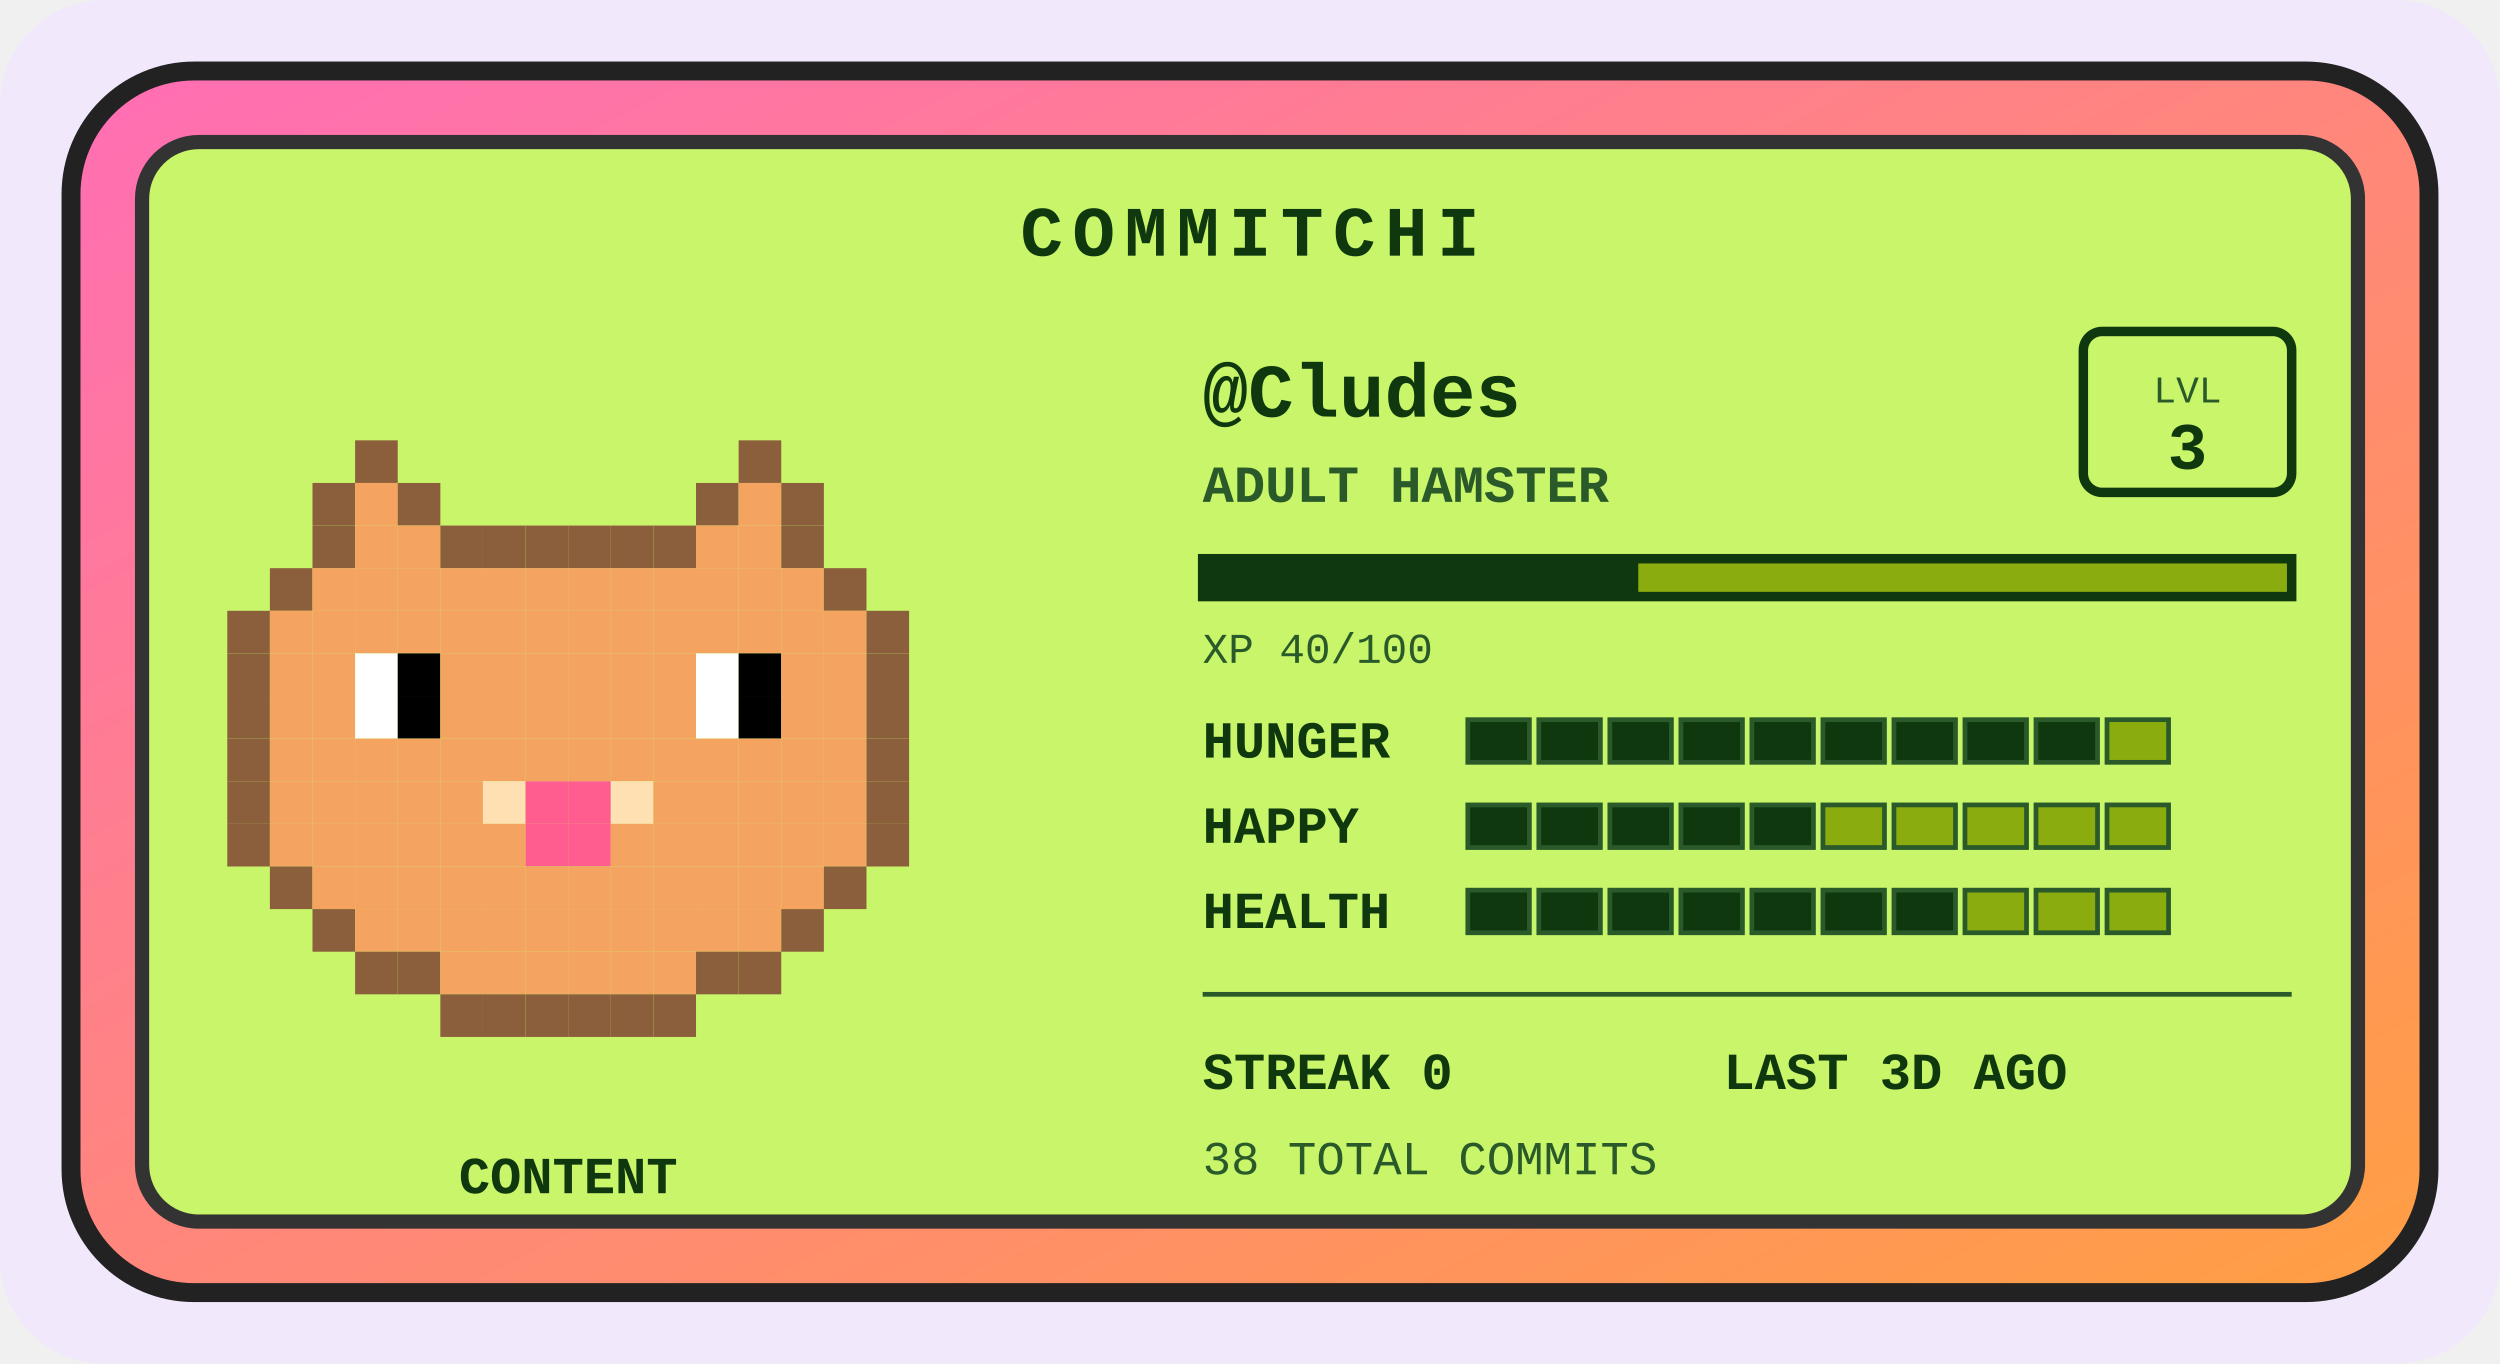
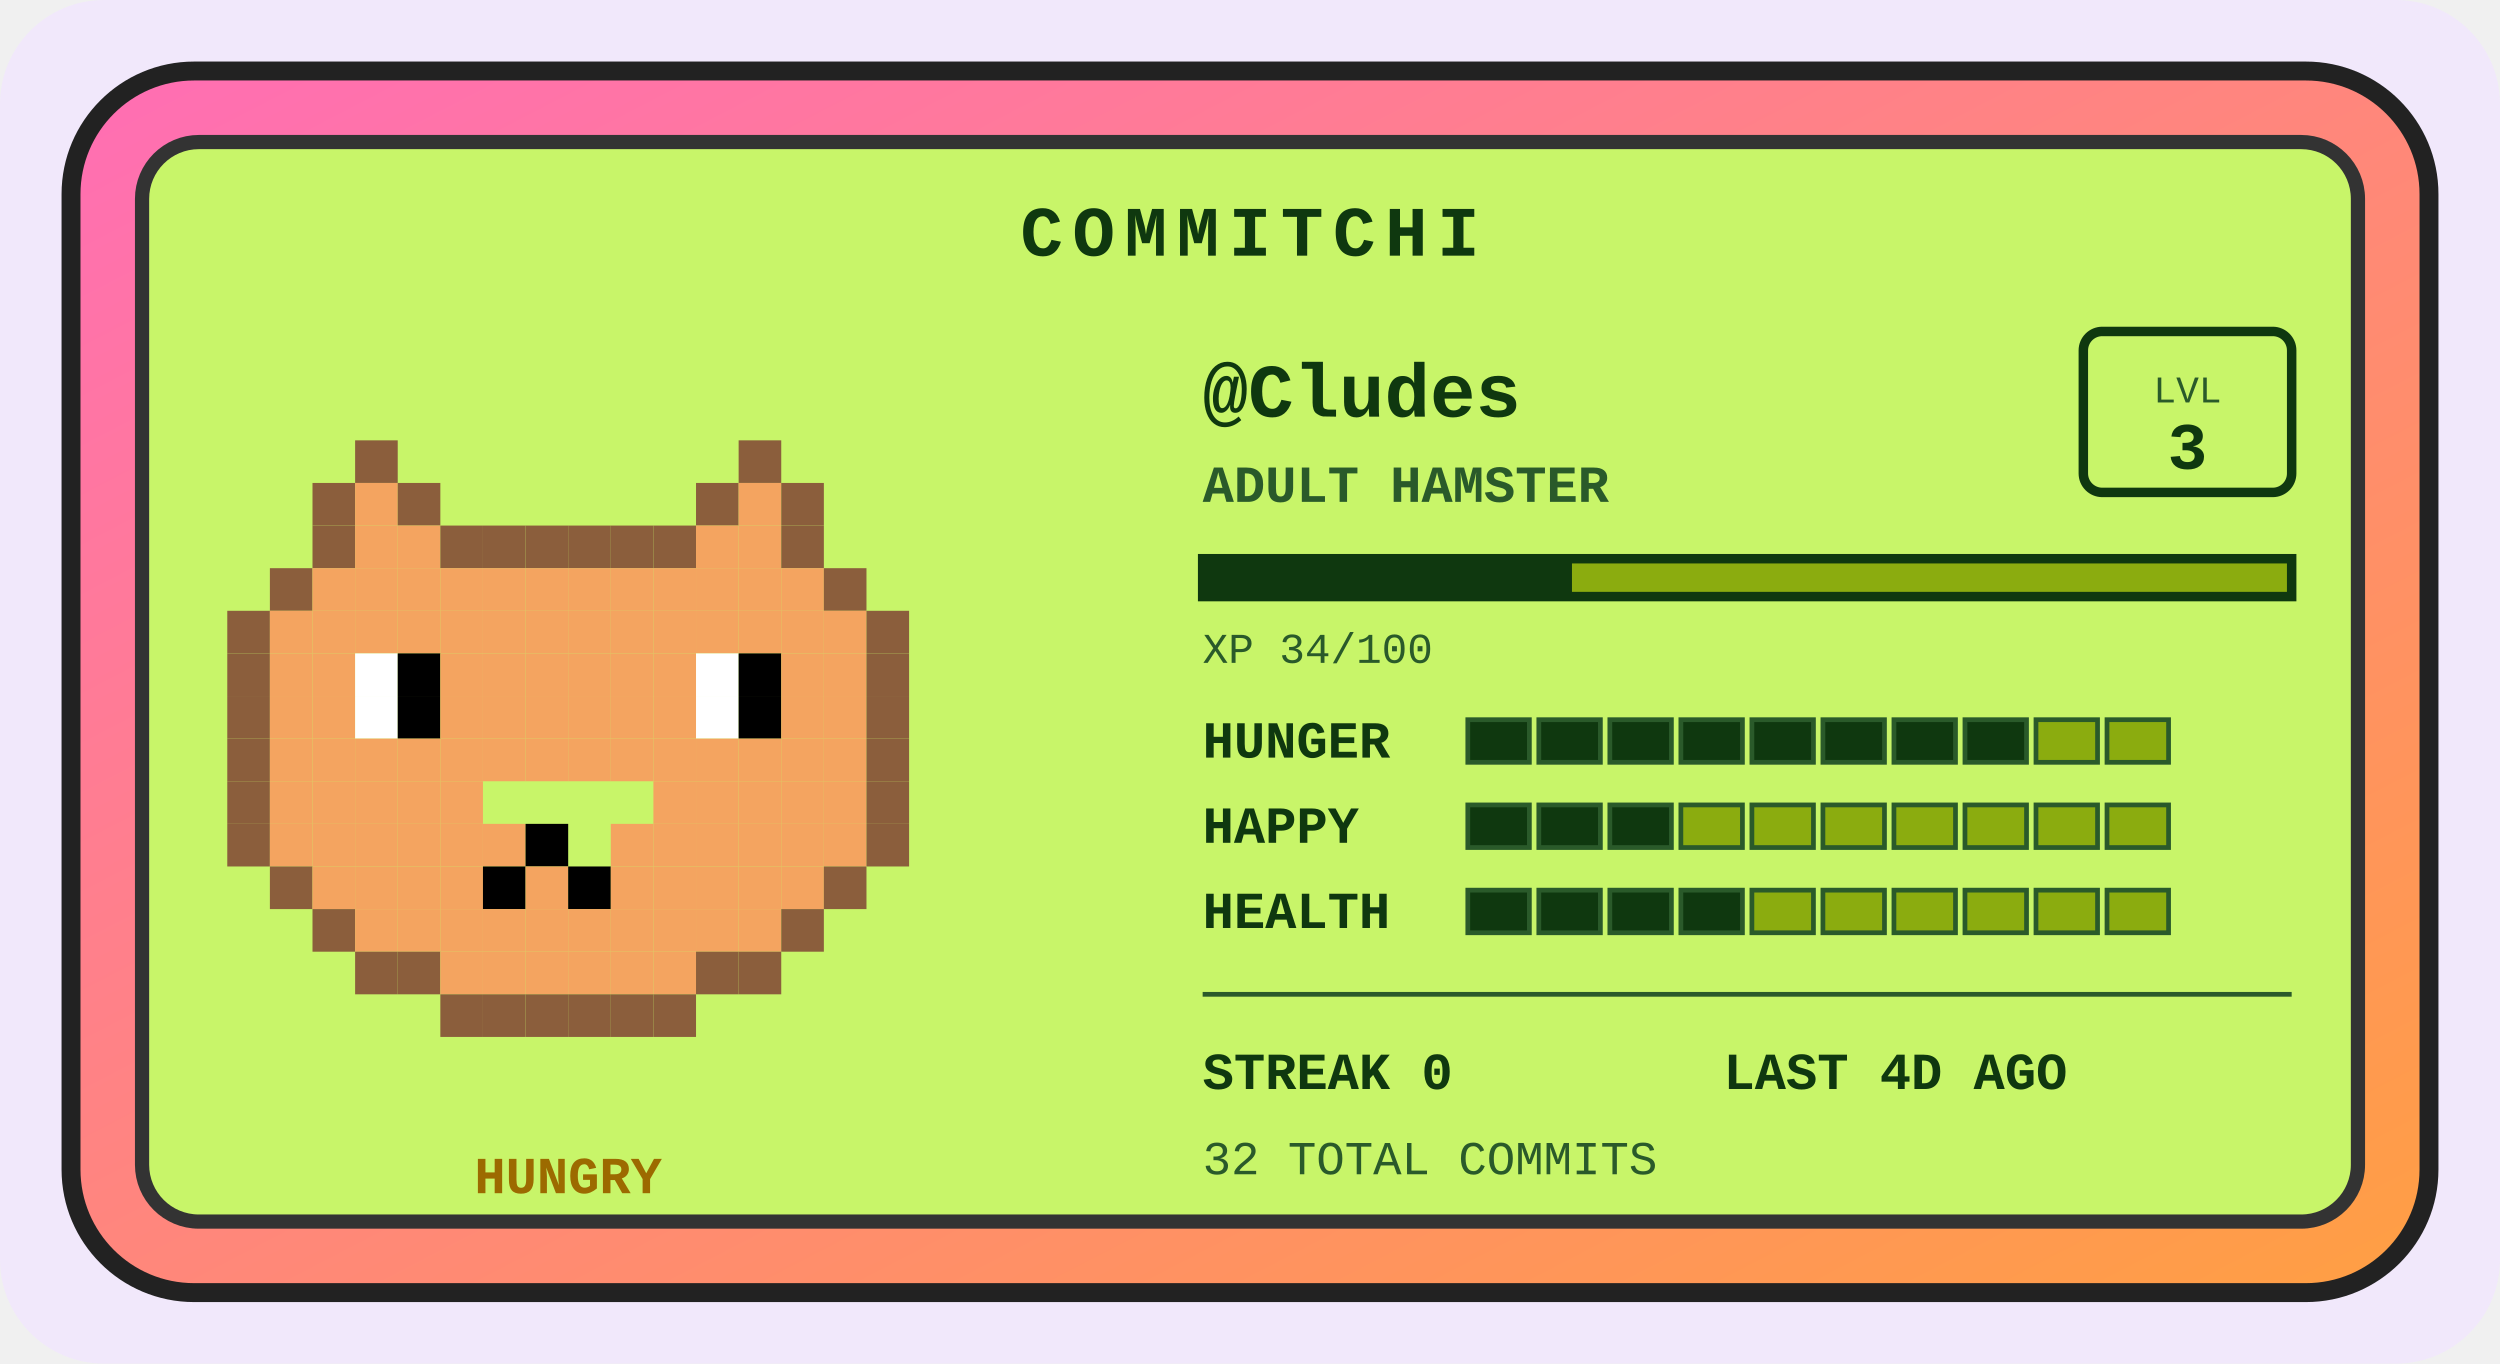
<svg xmlns="http://www.w3.org/2000/svg" width="528" height="288" viewBox="0 0 528 288" role="img" aria-label="Commitchi pet for Cludes">
  <defs>
    <linearGradient id="shell" x1="0" y1="0" x2="1" y2="1">
      <stop offset="0" stop-color="#ff6eb4" />
      <stop offset="1" stop-color="#ff9f43" />
    </linearGradient>
  </defs>
  <rect x="0" y="0" width="528" height="288" rx="22" fill="#f1e8fb" />
  <g transform="translate(14, 14)">
    <rect x="1" y="1" width="498" height="258" rx="26" fill="url(#shell)" stroke="#222" stroke-width="4" />
    <rect x="16" y="16" width="468" height="228" rx="12" fill="#c8f569" stroke="#333" stroke-width="3" />
    <text x="250" y="40" text-anchor="middle" font-family="'Courier New',monospace" font-size="15" font-weight="bold" letter-spacing="2" fill="#0f380f">COMMITCHI</text>
    <g>
      <rect x="61" y="79" width="9" height="9" fill="#8b5e3c" />
      <rect x="142" y="79" width="9" height="9" fill="#8b5e3c" />
      <rect x="52" y="88" width="9" height="9" fill="#8b5e3c" />
      <rect x="61" y="88" width="9" height="9" fill="#f4a460" />
      <rect x="70" y="88" width="9" height="9" fill="#8b5e3c" />
      <rect x="133" y="88" width="9" height="9" fill="#8b5e3c" />
      <rect x="142" y="88" width="9" height="9" fill="#f4a460" />
      <rect x="151" y="88" width="9" height="9" fill="#8b5e3c" />
      <rect x="52" y="97" width="9" height="9" fill="#8b5e3c" />
      <rect x="61" y="97" width="9" height="9" fill="#f4a460" />
      <rect x="70" y="97" width="9" height="9" fill="#f4a460" />
      <rect x="79" y="97" width="9" height="9" fill="#8b5e3c" />
      <rect x="88" y="97" width="9" height="9" fill="#8b5e3c" />
      <rect x="97" y="97" width="9" height="9" fill="#8b5e3c" />
      <rect x="106" y="97" width="9" height="9" fill="#8b5e3c" />
      <rect x="115" y="97" width="9" height="9" fill="#8b5e3c" />
      <rect x="124" y="97" width="9" height="9" fill="#8b5e3c" />
      <rect x="133" y="97" width="9" height="9" fill="#f4a460" />
      <rect x="142" y="97" width="9" height="9" fill="#f4a460" />
      <rect x="151" y="97" width="9" height="9" fill="#8b5e3c" />
      <rect x="43" y="106" width="9" height="9" fill="#8b5e3c" />
      <rect x="52" y="106" width="9" height="9" fill="#f4a460" />
      <rect x="61" y="106" width="9" height="9" fill="#f4a460" />
      <rect x="70" y="106" width="9" height="9" fill="#f4a460" />
      <rect x="79" y="106" width="9" height="9" fill="#f4a460" />
      <rect x="88" y="106" width="9" height="9" fill="#f4a460" />
      <rect x="97" y="106" width="9" height="9" fill="#f4a460" />
      <rect x="106" y="106" width="9" height="9" fill="#f4a460" />
      <rect x="115" y="106" width="9" height="9" fill="#f4a460" />
      <rect x="124" y="106" width="9" height="9" fill="#f4a460" />
      <rect x="133" y="106" width="9" height="9" fill="#f4a460" />
      <rect x="142" y="106" width="9" height="9" fill="#f4a460" />
      <rect x="151" y="106" width="9" height="9" fill="#f4a460" />
      <rect x="160" y="106" width="9" height="9" fill="#8b5e3c" />
      <rect x="34" y="115" width="9" height="9" fill="#8b5e3c" />
      <rect x="43" y="115" width="9" height="9" fill="#f4a460" />
      <rect x="52" y="115" width="9" height="9" fill="#f4a460" />
      <rect x="61" y="115" width="9" height="9" fill="#f4a460" />
      <rect x="70" y="115" width="9" height="9" fill="#f4a460" />
      <rect x="79" y="115" width="9" height="9" fill="#f4a460" />
      <rect x="88" y="115" width="9" height="9" fill="#f4a460" />
      <rect x="97" y="115" width="9" height="9" fill="#f4a460" />
      <rect x="106" y="115" width="9" height="9" fill="#f4a460" />
      <rect x="115" y="115" width="9" height="9" fill="#f4a460" />
      <rect x="124" y="115" width="9" height="9" fill="#f4a460" />
      <rect x="133" y="115" width="9" height="9" fill="#f4a460" />
      <rect x="142" y="115" width="9" height="9" fill="#f4a460" />
      <rect x="151" y="115" width="9" height="9" fill="#f4a460" />
      <rect x="160" y="115" width="9" height="9" fill="#f4a460" />
      <rect x="169" y="115" width="9" height="9" fill="#8b5e3c" />
      <rect x="34" y="124" width="9" height="9" fill="#8b5e3c" />
      <rect x="43" y="124" width="9" height="9" fill="#f4a460" />
      <rect x="52" y="124" width="9" height="9" fill="#f4a460" />
      <rect x="61" y="124" width="9" height="9" fill="#ffffff" />
      <rect x="70" y="124" width="9" height="9" fill="#000000" />
      <rect x="79" y="124" width="9" height="9" fill="#f4a460" />
      <rect x="88" y="124" width="9" height="9" fill="#f4a460" />
      <rect x="97" y="124" width="9" height="9" fill="#f4a460" />
      <rect x="106" y="124" width="9" height="9" fill="#f4a460" />
      <rect x="115" y="124" width="9" height="9" fill="#f4a460" />
      <rect x="124" y="124" width="9" height="9" fill="#f4a460" />
      <rect x="133" y="124" width="9" height="9" fill="#ffffff" />
      <rect x="142" y="124" width="9" height="9" fill="#000000" />
      <rect x="151" y="124" width="9" height="9" fill="#f4a460" />
      <rect x="160" y="124" width="9" height="9" fill="#f4a460" />
      <rect x="169" y="124" width="9" height="9" fill="#8b5e3c" />
      <rect x="34" y="133" width="9" height="9" fill="#8b5e3c" />
      <rect x="43" y="133" width="9" height="9" fill="#f4a460" />
      <rect x="52" y="133" width="9" height="9" fill="#f4a460" />
      <rect x="61" y="133" width="9" height="9" fill="#ffffff" />
      <rect x="70" y="133" width="9" height="9" fill="#000000" />
      <rect x="79" y="133" width="9" height="9" fill="#f4a460" />
      <rect x="88" y="133" width="9" height="9" fill="#f4a460" />
      <rect x="97" y="133" width="9" height="9" fill="#f4a460" />
      <rect x="106" y="133" width="9" height="9" fill="#f4a460" />
      <rect x="115" y="133" width="9" height="9" fill="#f4a460" />
      <rect x="124" y="133" width="9" height="9" fill="#f4a460" />
      <rect x="133" y="133" width="9" height="9" fill="#ffffff" />
      <rect x="142" y="133" width="9" height="9" fill="#000000" />
      <rect x="151" y="133" width="9" height="9" fill="#f4a460" />
      <rect x="160" y="133" width="9" height="9" fill="#f4a460" />
      <rect x="169" y="133" width="9" height="9" fill="#8b5e3c" />
      <rect x="34" y="142" width="9" height="9" fill="#8b5e3c" />
      <rect x="43" y="142" width="9" height="9" fill="#f4a460" />
      <rect x="52" y="142" width="9" height="9" fill="#f4a460" />
      <rect x="61" y="142" width="9" height="9" fill="#f4a460" />
      <rect x="70" y="142" width="9" height="9" fill="#f4a460" />
      <rect x="79" y="142" width="9" height="9" fill="#f4a460" />
      <rect x="88" y="142" width="9" height="9" fill="#f4a460" />
      <rect x="97" y="142" width="9" height="9" fill="#f4a460" />
      <rect x="106" y="142" width="9" height="9" fill="#f4a460" />
      <rect x="115" y="142" width="9" height="9" fill="#f4a460" />
      <rect x="124" y="142" width="9" height="9" fill="#f4a460" />
      <rect x="133" y="142" width="9" height="9" fill="#f4a460" />
      <rect x="142" y="142" width="9" height="9" fill="#f4a460" />
      <rect x="151" y="142" width="9" height="9" fill="#f4a460" />
      <rect x="160" y="142" width="9" height="9" fill="#f4a460" />
      <rect x="169" y="142" width="9" height="9" fill="#8b5e3c" />
      <rect x="34" y="151" width="9" height="9" fill="#8b5e3c" />
      <rect x="43" y="151" width="9" height="9" fill="#f4a460" />
      <rect x="52" y="151" width="9" height="9" fill="#f4a460" />
      <rect x="61" y="151" width="9" height="9" fill="#f4a460" />
      <rect x="70" y="151" width="9" height="9" fill="#f4a460" />
      <rect x="79" y="151" width="9" height="9" fill="#f4a460" />
-       <rect x="88" y="151" width="9" height="9" fill="#ffe0b2" />
-       <rect x="97" y="151" width="9" height="9" fill="#ff5d8f" />
-       <rect x="106" y="151" width="9" height="9" fill="#ff5d8f" />
-       <rect x="115" y="151" width="9" height="9" fill="#ffe0b2" />
      <rect x="124" y="151" width="9" height="9" fill="#f4a460" />
      <rect x="133" y="151" width="9" height="9" fill="#f4a460" />
      <rect x="142" y="151" width="9" height="9" fill="#f4a460" />
      <rect x="151" y="151" width="9" height="9" fill="#f4a460" />
      <rect x="160" y="151" width="9" height="9" fill="#f4a460" />
      <rect x="169" y="151" width="9" height="9" fill="#8b5e3c" />
      <rect x="34" y="160" width="9" height="9" fill="#8b5e3c" />
      <rect x="43" y="160" width="9" height="9" fill="#f4a460" />
      <rect x="52" y="160" width="9" height="9" fill="#f4a460" />
      <rect x="61" y="160" width="9" height="9" fill="#f4a460" />
      <rect x="70" y="160" width="9" height="9" fill="#f4a460" />
      <rect x="79" y="160" width="9" height="9" fill="#f4a460" />
      <rect x="88" y="160" width="9" height="9" fill="#f4a460" />
-       <rect x="97" y="160" width="9" height="9" fill="#ff5d8f" />
-       <rect x="106" y="160" width="9" height="9" fill="#ff5d8f" />
+       <rect x="97" y="160" width="9" height="9" fill="#000000" />
      <rect x="115" y="160" width="9" height="9" fill="#f4a460" />
      <rect x="124" y="160" width="9" height="9" fill="#f4a460" />
      <rect x="133" y="160" width="9" height="9" fill="#f4a460" />
      <rect x="142" y="160" width="9" height="9" fill="#f4a460" />
      <rect x="151" y="160" width="9" height="9" fill="#f4a460" />
      <rect x="160" y="160" width="9" height="9" fill="#f4a460" />
      <rect x="169" y="160" width="9" height="9" fill="#8b5e3c" />
      <rect x="43" y="169" width="9" height="9" fill="#8b5e3c" />
      <rect x="52" y="169" width="9" height="9" fill="#f4a460" />
      <rect x="61" y="169" width="9" height="9" fill="#f4a460" />
      <rect x="70" y="169" width="9" height="9" fill="#f4a460" />
      <rect x="79" y="169" width="9" height="9" fill="#f4a460" />
-       <rect x="88" y="169" width="9" height="9" fill="#f4a460" />
+       <rect x="88" y="169" width="9" height="9" fill="#000000" />
      <rect x="97" y="169" width="9" height="9" fill="#f4a460" />
-       <rect x="106" y="169" width="9" height="9" fill="#f4a460" />
+       <rect x="106" y="169" width="9" height="9" fill="#000000" />
      <rect x="115" y="169" width="9" height="9" fill="#f4a460" />
      <rect x="124" y="169" width="9" height="9" fill="#f4a460" />
      <rect x="133" y="169" width="9" height="9" fill="#f4a460" />
      <rect x="142" y="169" width="9" height="9" fill="#f4a460" />
      <rect x="151" y="169" width="9" height="9" fill="#f4a460" />
      <rect x="160" y="169" width="9" height="9" fill="#8b5e3c" />
      <rect x="52" y="178" width="9" height="9" fill="#8b5e3c" />
      <rect x="61" y="178" width="9" height="9" fill="#f4a460" />
      <rect x="70" y="178" width="9" height="9" fill="#f4a460" />
      <rect x="79" y="178" width="9" height="9" fill="#f4a460" />
      <rect x="88" y="178" width="9" height="9" fill="#f4a460" />
      <rect x="97" y="178" width="9" height="9" fill="#f4a460" />
      <rect x="106" y="178" width="9" height="9" fill="#f4a460" />
      <rect x="115" y="178" width="9" height="9" fill="#f4a460" />
      <rect x="124" y="178" width="9" height="9" fill="#f4a460" />
      <rect x="133" y="178" width="9" height="9" fill="#f4a460" />
      <rect x="142" y="178" width="9" height="9" fill="#f4a460" />
      <rect x="151" y="178" width="9" height="9" fill="#8b5e3c" />
      <rect x="61" y="187" width="9" height="9" fill="#8b5e3c" />
      <rect x="70" y="187" width="9" height="9" fill="#8b5e3c" />
      <rect x="79" y="187" width="9" height="9" fill="#f4a460" />
      <rect x="88" y="187" width="9" height="9" fill="#f4a460" />
      <rect x="97" y="187" width="9" height="9" fill="#f4a460" />
      <rect x="106" y="187" width="9" height="9" fill="#f4a460" />
      <rect x="115" y="187" width="9" height="9" fill="#f4a460" />
      <rect x="124" y="187" width="9" height="9" fill="#f4a460" />
      <rect x="133" y="187" width="9" height="9" fill="#8b5e3c" />
      <rect x="142" y="187" width="9" height="9" fill="#8b5e3c" />
      <rect x="79" y="196" width="9" height="9" fill="#8b5e3c" />
      <rect x="88" y="196" width="9" height="9" fill="#8b5e3c" />
      <rect x="97" y="196" width="9" height="9" fill="#8b5e3c" />
      <rect x="106" y="196" width="9" height="9" fill="#8b5e3c" />
      <rect x="115" y="196" width="9" height="9" fill="#8b5e3c" />
      <rect x="124" y="196" width="9" height="9" fill="#8b5e3c" />
      <animateTransform attributeName="transform" type="translate" values="0 0; 0 -5; 0 0" dur="3s" repeatCount="indefinite" />
    </g>
-     <text x="106" y="238" text-anchor="middle" font-family="'Courier New',monospace" font-size="11" font-weight="bold" fill="#0f380f">CONTENT</text>
+     <text x="106" y="238" text-anchor="middle" font-family="'Courier New',monospace" font-size="11" font-weight="bold" fill="#9c6a00">HUNGRY</text>
    <text x="240" y="74" font-family="'Courier New',monospace" font-size="16" font-weight="bold" fill="#0f380f">@Cludes</text>
    <text x="240" y="92" font-family="'Courier New',monospace" font-size="11" font-weight="bold" fill="#2a5a2a">ADULT HAMSTER</text>
    <rect x="426" y="56" width="44" height="34" rx="4" fill="none" stroke="#0f380f" stroke-width="2" />
    <text x="448" y="71" text-anchor="middle" font-family="'Courier New',monospace" font-size="8" fill="#2a5a2a">LVL</text>
    <text x="448" y="85" text-anchor="middle" font-family="'Courier New',monospace" font-size="14" font-weight="bold" fill="#0f380f">3</text>
    <rect x="240" y="104" width="230" height="8" fill="#8bac0f" stroke="#0f380f" stroke-width="2" />
-     <rect x="240" y="104" width="92" height="8" fill="#0f380f" />
-     <text x="240" y="126" font-family="'Courier New',monospace" font-size="9" fill="#2a5a2a">XP 40/100</text>
+     <rect x="240" y="104" width="78" height="8" fill="#0f380f" />
+     <text x="240" y="126" font-family="'Courier New',monospace" font-size="9" fill="#2a5a2a">XP 34/100</text>
    <text x="240" y="146" font-family="'Courier New',monospace" font-size="11" font-weight="bold" fill="#0f380f">HUNGER</text>
    <rect x="296" y="138" width="13" height="9" fill="#0f380f" stroke="#2a5a2a" stroke-width="1" />
    <rect x="311" y="138" width="13" height="9" fill="#0f380f" stroke="#2a5a2a" stroke-width="1" />
    <rect x="326" y="138" width="13" height="9" fill="#0f380f" stroke="#2a5a2a" stroke-width="1" />
    <rect x="341" y="138" width="13" height="9" fill="#0f380f" stroke="#2a5a2a" stroke-width="1" />
    <rect x="356" y="138" width="13" height="9" fill="#0f380f" stroke="#2a5a2a" stroke-width="1" />
    <rect x="371" y="138" width="13" height="9" fill="#0f380f" stroke="#2a5a2a" stroke-width="1" />
    <rect x="386" y="138" width="13" height="9" fill="#0f380f" stroke="#2a5a2a" stroke-width="1" />
    <rect x="401" y="138" width="13" height="9" fill="#0f380f" stroke="#2a5a2a" stroke-width="1" />
-     <rect x="416" y="138" width="13" height="9" fill="#0f380f" stroke="#2a5a2a" stroke-width="1" />
+     <rect x="416" y="138" width="13" height="9" fill="#8bac0f" stroke="#2a5a2a" stroke-width="1" />
    <rect x="431" y="138" width="13" height="9" fill="#8bac0f" stroke="#2a5a2a" stroke-width="1" />
    <text x="240" y="164" font-family="'Courier New',monospace" font-size="11" font-weight="bold" fill="#0f380f">HAPPY</text>
    <rect x="296" y="156" width="13" height="9" fill="#0f380f" stroke="#2a5a2a" stroke-width="1" />
    <rect x="311" y="156" width="13" height="9" fill="#0f380f" stroke="#2a5a2a" stroke-width="1" />
    <rect x="326" y="156" width="13" height="9" fill="#0f380f" stroke="#2a5a2a" stroke-width="1" />
-     <rect x="341" y="156" width="13" height="9" fill="#0f380f" stroke="#2a5a2a" stroke-width="1" />
-     <rect x="356" y="156" width="13" height="9" fill="#0f380f" stroke="#2a5a2a" stroke-width="1" />
+     <rect x="341" y="156" width="13" height="9" fill="#8bac0f" stroke="#2a5a2a" stroke-width="1" />
+     <rect x="356" y="156" width="13" height="9" fill="#8bac0f" stroke="#2a5a2a" stroke-width="1" />
    <rect x="371" y="156" width="13" height="9" fill="#8bac0f" stroke="#2a5a2a" stroke-width="1" />
    <rect x="386" y="156" width="13" height="9" fill="#8bac0f" stroke="#2a5a2a" stroke-width="1" />
    <rect x="401" y="156" width="13" height="9" fill="#8bac0f" stroke="#2a5a2a" stroke-width="1" />
    <rect x="416" y="156" width="13" height="9" fill="#8bac0f" stroke="#2a5a2a" stroke-width="1" />
    <rect x="431" y="156" width="13" height="9" fill="#8bac0f" stroke="#2a5a2a" stroke-width="1" />
    <text x="240" y="182" font-family="'Courier New',monospace" font-size="11" font-weight="bold" fill="#0f380f">HEALTH</text>
    <rect x="296" y="174" width="13" height="9" fill="#0f380f" stroke="#2a5a2a" stroke-width="1" />
    <rect x="311" y="174" width="13" height="9" fill="#0f380f" stroke="#2a5a2a" stroke-width="1" />
    <rect x="326" y="174" width="13" height="9" fill="#0f380f" stroke="#2a5a2a" stroke-width="1" />
    <rect x="341" y="174" width="13" height="9" fill="#0f380f" stroke="#2a5a2a" stroke-width="1" />
-     <rect x="356" y="174" width="13" height="9" fill="#0f380f" stroke="#2a5a2a" stroke-width="1" />
-     <rect x="371" y="174" width="13" height="9" fill="#0f380f" stroke="#2a5a2a" stroke-width="1" />
-     <rect x="386" y="174" width="13" height="9" fill="#0f380f" stroke="#2a5a2a" stroke-width="1" />
+     <rect x="356" y="174" width="13" height="9" fill="#8bac0f" stroke="#2a5a2a" stroke-width="1" />
+     <rect x="371" y="174" width="13" height="9" fill="#8bac0f" stroke="#2a5a2a" stroke-width="1" />
+     <rect x="386" y="174" width="13" height="9" fill="#8bac0f" stroke="#2a5a2a" stroke-width="1" />
    <rect x="401" y="174" width="13" height="9" fill="#8bac0f" stroke="#2a5a2a" stroke-width="1" />
    <rect x="416" y="174" width="13" height="9" fill="#8bac0f" stroke="#2a5a2a" stroke-width="1" />
    <rect x="431" y="174" width="13" height="9" fill="#8bac0f" stroke="#2a5a2a" stroke-width="1" />
    <line x1="240" y1="196" x2="470" y2="196" stroke="#2a5a2a" stroke-width="1" />
    <text x="240" y="216" font-family="'Courier New',monospace" font-size="11" font-weight="bold" fill="#0f380f">STREAK 0</text>
-     <text x="350" y="216" font-family="'Courier New',monospace" font-size="11" font-weight="bold" fill="#0f380f">LAST 3D AGO</text>
-     <text x="240" y="234" font-family="'Courier New',monospace" font-size="10" fill="#2a5a2a">38 TOTAL COMMITS</text>
+     <text x="350" y="216" font-family="'Courier New',monospace" font-size="11" font-weight="bold" fill="#0f380f">LAST 4D AGO</text>
+     <text x="240" y="234" font-family="'Courier New',monospace" font-size="10" fill="#2a5a2a">32 TOTAL COMMITS</text>
  </g>
</svg>
